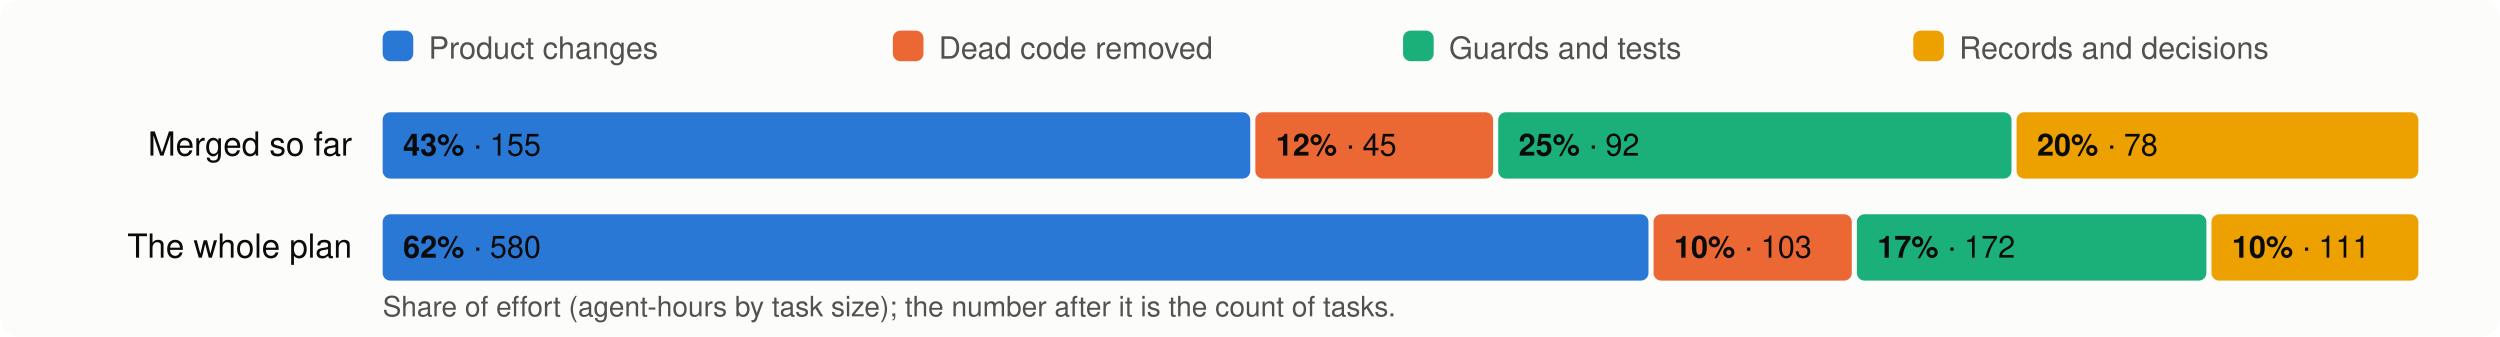
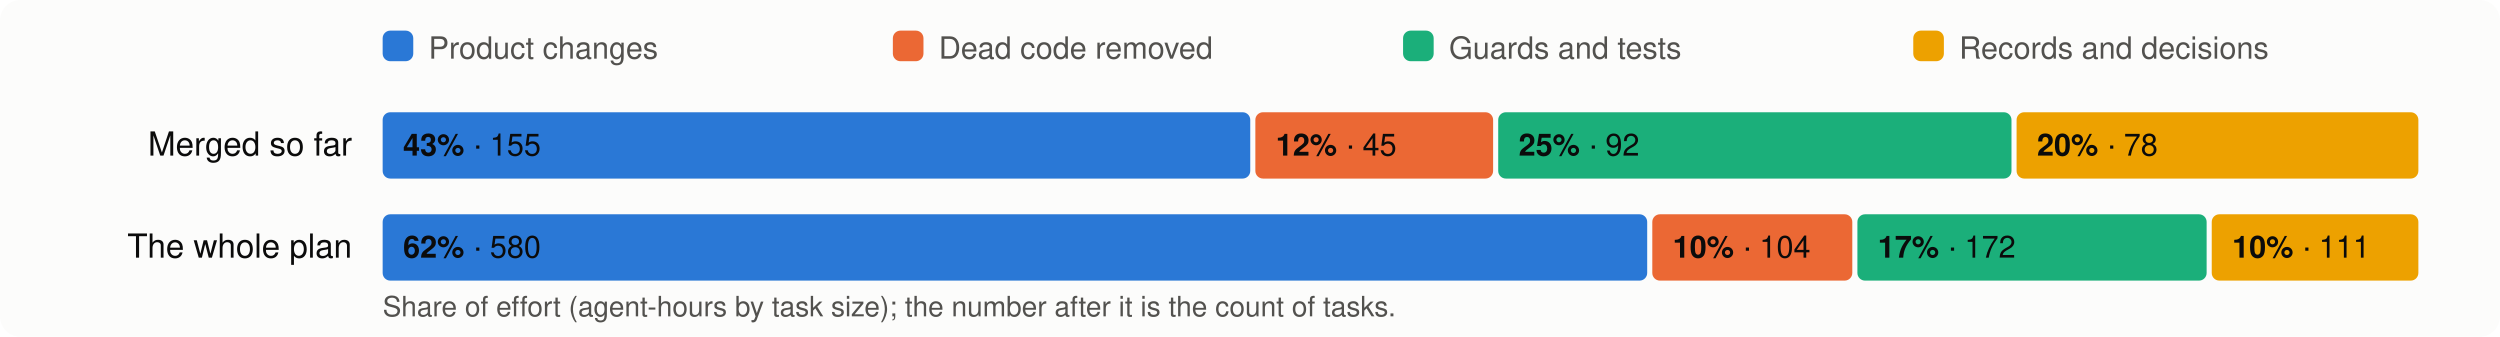
<svg xmlns="http://www.w3.org/2000/svg" viewBox="0 0 980 132" width="980" height="132" font-family="system-ui,-apple-system,Segoe UI,Helvetica,Arial,sans-serif" font-size="13">
  <rect width="980" height="132" rx="8" fill="#fcfcfb" />
  <rect x="150" y="12" width="12" height="12" rx="3" fill="#2a78d6" />
  <text x="168" y="23" fill="#52514e" font-size="12">Product changes</text>
  <rect x="350" y="12" width="12" height="12" rx="3" fill="#eb6834" />
  <text x="368" y="23" fill="#52514e" font-size="12">Dead code removed</text>
  <rect x="550" y="12" width="12" height="12" rx="3" fill="#1baf7a" />
  <text x="568" y="23" fill="#52514e" font-size="12">Guards and tests</text>
  <rect x="750" y="12" width="12" height="12" rx="3" fill="#eda100" />
  <text x="768" y="23" fill="#52514e" font-size="12">Records and decisions</text>
  <text x="138" y="61" text-anchor="end" fill="#0b0b0b">Merged so far</text>
  <rect x="150.0" y="44" width="340.1" height="26" rx="3" fill="#2a78d6" />
  <text x="158.0" y="61" fill="#0b0b0b" font-size="12">
    <tspan font-weight="600">43%</tspan> · 155</text>
  <rect x="492.1" y="44" width="93.2" height="26" rx="3" fill="#eb6834" />
  <text x="500.1" y="61" fill="#0b0b0b" font-size="12">
    <tspan font-weight="600">12%</tspan> · 45</text>
  <rect x="587.3" y="44" width="201.2" height="26" rx="3" fill="#1baf7a" />
  <text x="595.3" y="61" fill="#0b0b0b" font-size="12">
    <tspan font-weight="600">25%</tspan> · 92</text>
  <rect x="790.5" y="44" width="157.5" height="26" rx="3" fill="#eda100" />
  <text x="798.5" y="61" fill="#0b0b0b" font-size="12">
    <tspan font-weight="600">20%</tspan> · 78</text>
  <text x="138" y="101" text-anchor="end" fill="#0b0b0b">The whole plan</text>
-   <rect x="150.0" y="84" width="496.2" height="26" rx="3" fill="#2a78d6" />
+   <rect x="150.0" y="84" width="495.7" height="26" rx="3" fill="#2a78d6" />
  <text x="158.0" y="101" fill="#0b0b0b" font-size="12">
    <tspan font-weight="600">62%</tspan> · 580</text>
-   <rect x="648.2" y="84" width="77.7" height="26" rx="3" fill="#eb6834" />
-   <text x="656.2" y="101" fill="#0b0b0b" font-size="12">
-     <tspan font-weight="600">10%</tspan> · 103</text>
-   <rect x="727.9" y="84" width="137.0" height="26" rx="3" fill="#1baf7a" />
-   <text x="735.9" y="101" fill="#0b0b0b" font-size="12">
+   <rect x="647.7" y="84" width="78.4" height="26" rx="3" fill="#eb6834" />
+   <text x="655.7" y="101" fill="#0b0b0b" font-size="12">
+     <tspan font-weight="600">10%</tspan> · 104</text>
+   <rect x="728.1" y="84" width="136.9" height="26" rx="3" fill="#1baf7a" />
+   <text x="736.1" y="101" fill="#0b0b0b" font-size="12">
    <tspan font-weight="600">17%</tspan> · 172</text>
-   <rect x="866.9" y="84" width="81.1" height="26" rx="3" fill="#eda100" />
-   <text x="874.9" y="101" fill="#0b0b0b" font-size="12">
+   <rect x="867.0" y="84" width="81.0" height="26" rx="3" fill="#eda100" />
+   <text x="875.0" y="101" fill="#0b0b0b" font-size="12">
    <tspan font-weight="600">10%</tspan> · 111</text>
  <text x="150" y="124" fill="#52514e" font-size="11">Share of effort (agent-hours by task size); the number after it is the count of tasks.</text>
</svg>
